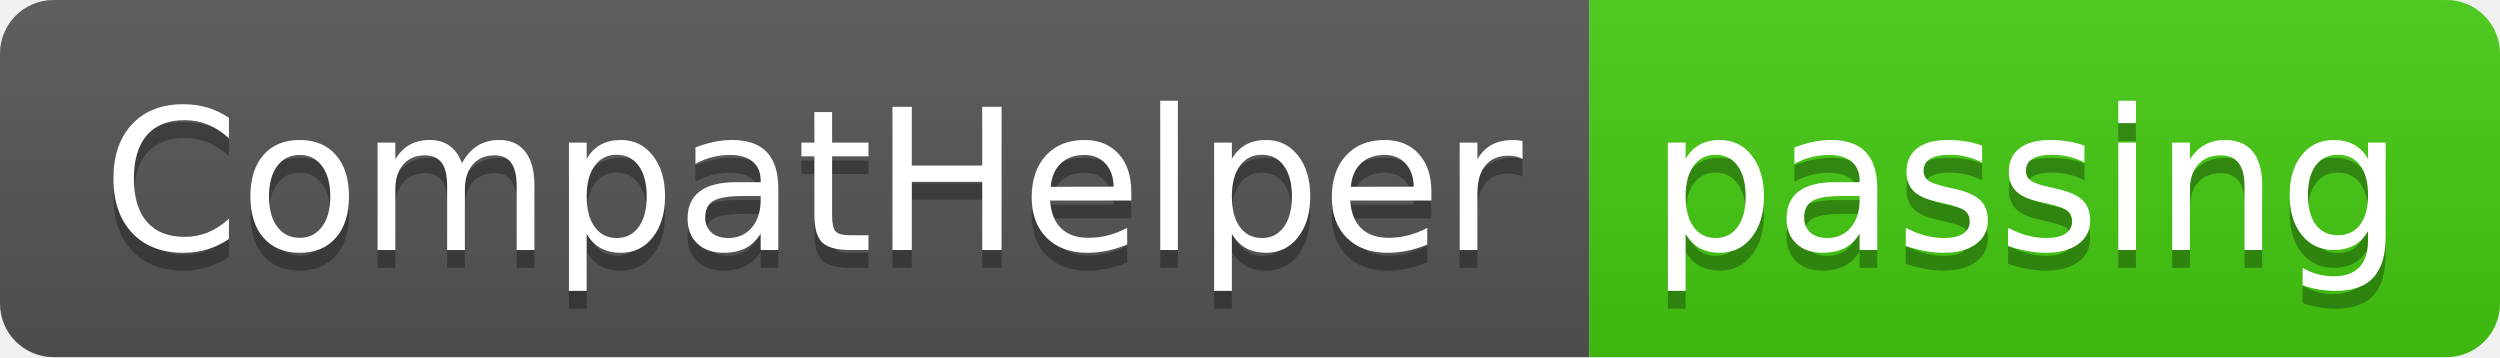
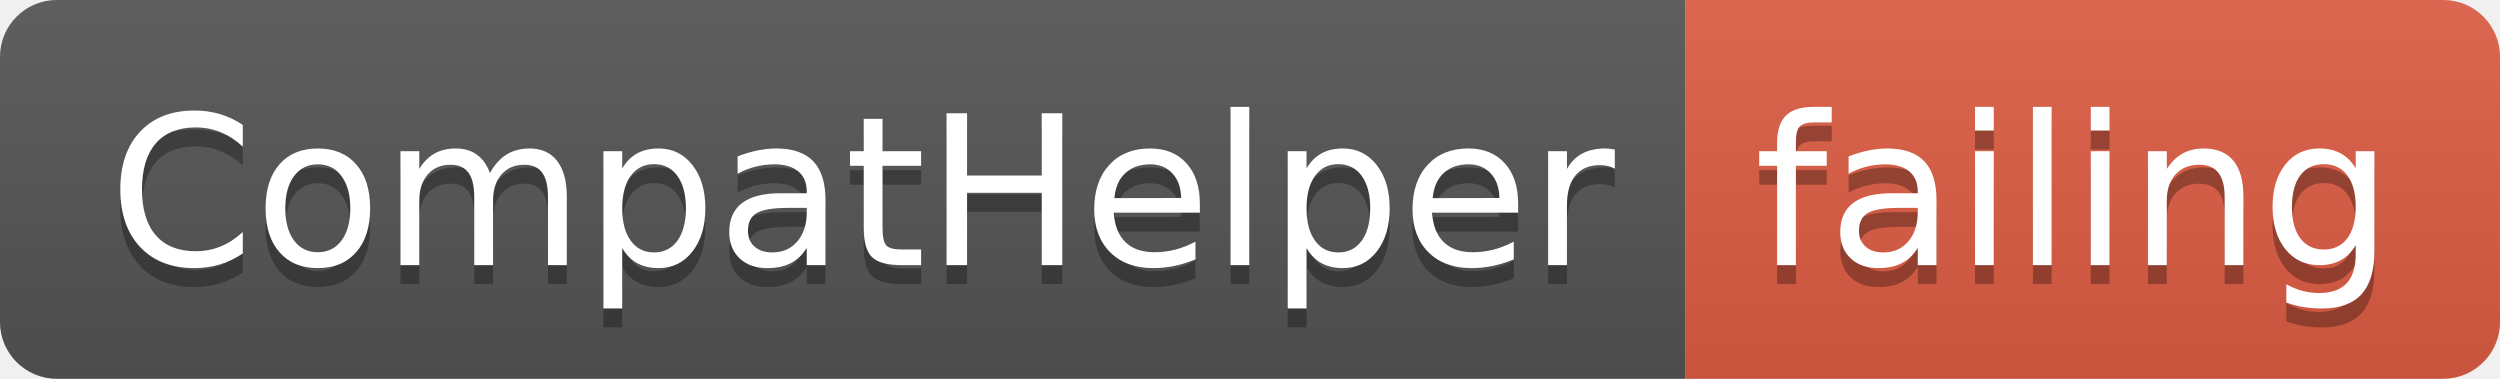
- <svg xmlns="http://www.w3.org/2000/svg" width="140" height="20">
+ <svg xmlns="http://www.w3.org/2000/svg" width="132" height="20">
  <linearGradient id="smooth" x2="0" y2="100%">
    <stop offset="0" stop-color="#bbb" stop-opacity=".1" />
    <stop offset="1" stop-opacity=".1" />
  </linearGradient>
  <clipPath id="round">
-     <rect width="140" height="20" rx="3" fill="#fff" />
+     <rect width="132" height="20" rx="3" fill="#fff" />
  </clipPath>
  <g clip-path="url(#round)">
    <rect width="89" height="20" fill="#555" />
-     <rect x="89" width="51" height="20" fill="#4c1" />
-     <rect width="140" height="20" fill="url(#smooth)" />
+     <rect x="89" width="43" height="20" fill="#e05d44" />
+     <rect width="132" height="20" fill="url(#smooth)" />
  </g>
  <g fill="#fff" text-anchor="middle" font-family="DejaVu Sans,Verdana,Geneva,sans-serif" font-size="110">
    <text x="455" y="150" fill="#010101" fill-opacity=".3" transform="scale(0.1)" textLength="790" lengthAdjust="spacing">CompatHelper</text>
    <text x="455" y="140" transform="scale(0.1)" textLength="790" lengthAdjust="spacing">CompatHelper</text>
-     <text x="1135" y="150" fill="#010101" fill-opacity=".3" transform="scale(0.1)" textLength="410" lengthAdjust="spacing">passing</text>
-     <text x="1135" y="140" transform="scale(0.1)" textLength="410" lengthAdjust="spacing">passing</text>
+     <text x="1095" y="150" fill="#010101" fill-opacity=".3" transform="scale(0.1)" textLength="330" lengthAdjust="spacing">failing</text>
+     <text x="1095" y="140" transform="scale(0.1)" textLength="330" lengthAdjust="spacing">failing</text>
  </g>
</svg>
